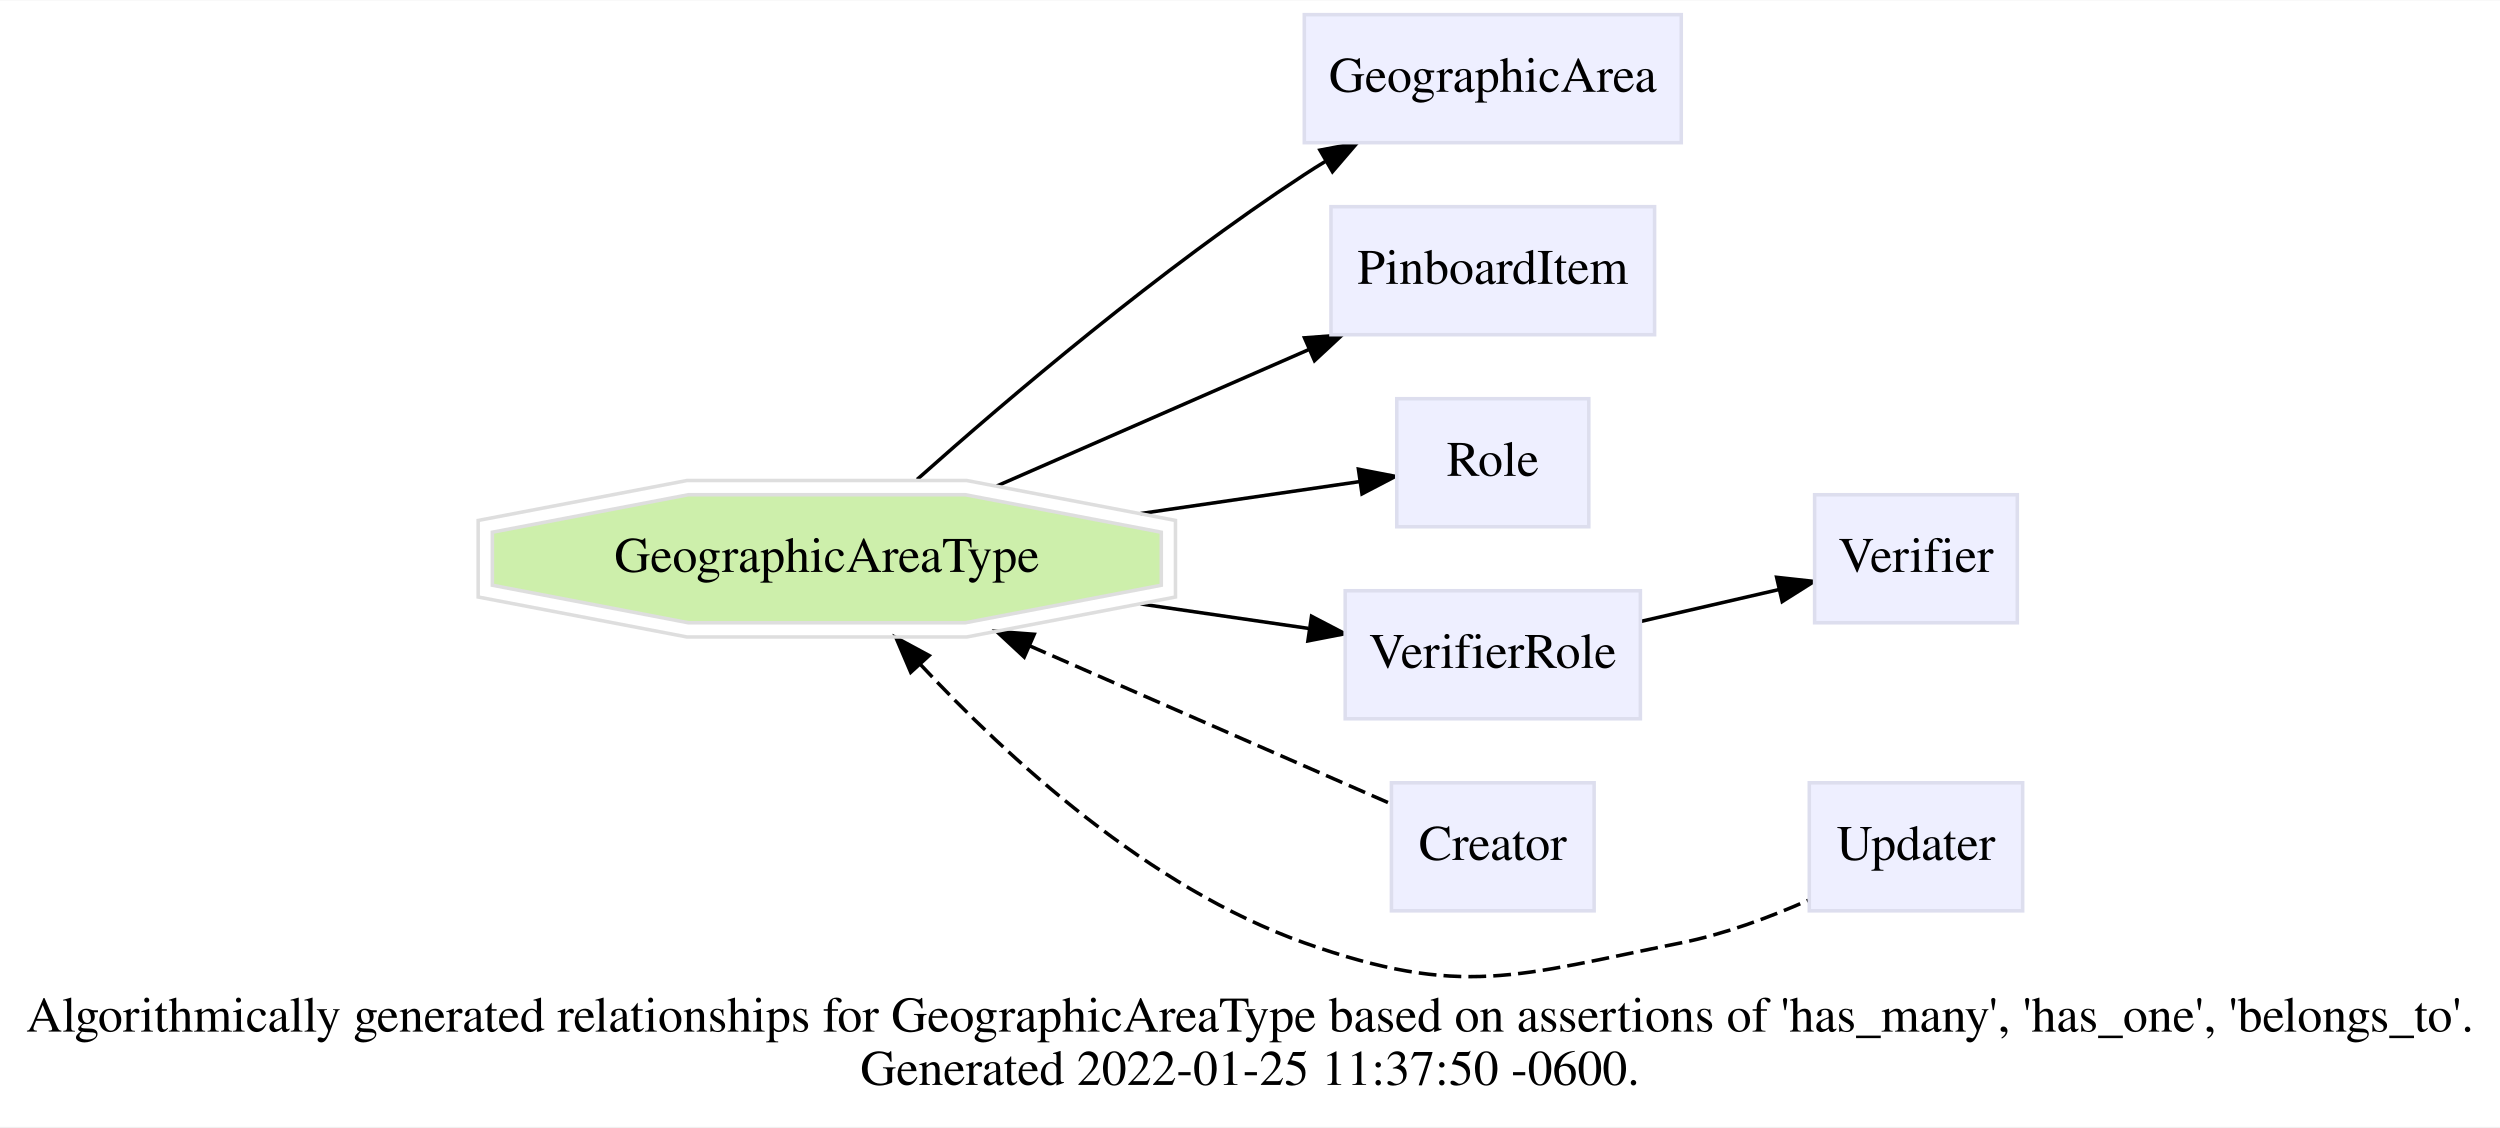
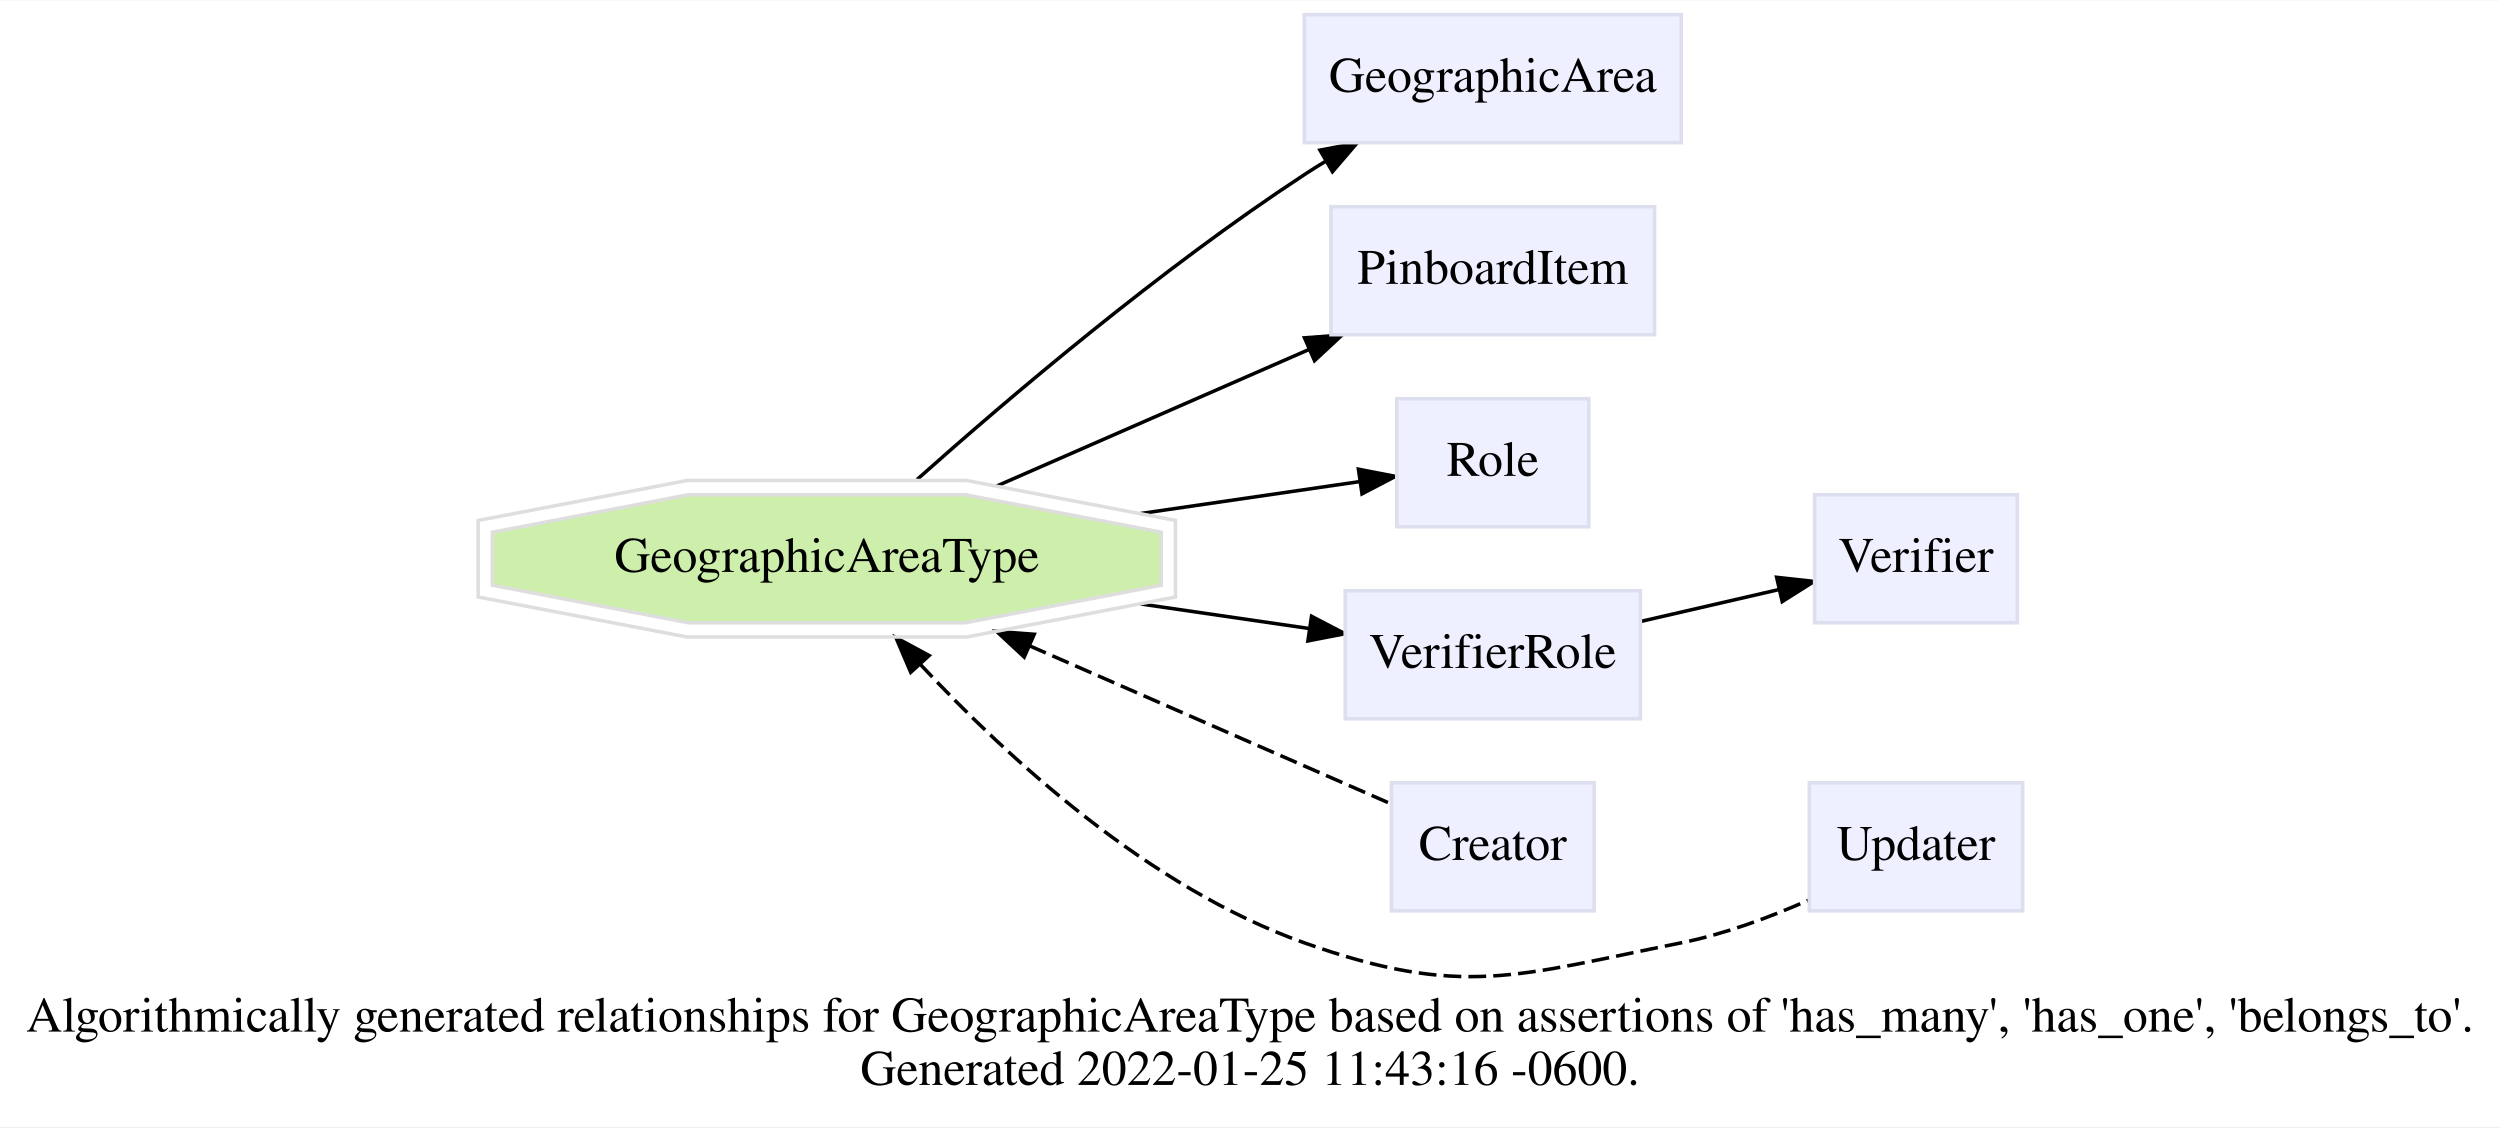
<svg xmlns="http://www.w3.org/2000/svg" xmlns:xlink="http://www.w3.org/1999/xlink" width="703pt" height="317pt" viewBox="0.00 0.00 703.00 316.76">
  <g id="graph0" class="graph" transform="scale(1 1) rotate(0) translate(4 312.76)">
    <polygon fill="white" stroke="transparent" points="-4,4 -4,-312.76 699,-312.76 699,4 -4,4" />
    <text text-anchor="middle" x="347.5" y="-22.8" font-family="Times,serif" font-size="14.00">Algorithmically generated relationships for GeographicAreaType based on assertions of 'has_many', 'has_one', 'belongs_to'. </text>
-     <text text-anchor="middle" x="347.5" y="-7.8" font-family="Times,serif" font-size="14.00">Generated 2022-01-25 11:37:50 -0600.</text>
+     <text text-anchor="middle" x="347.5" y="-7.8" font-family="Times,serif" font-size="14.00">Generated 2022-01-25 11:43:16 -0600.</text>
    <g id="edge1" class="edge">
      <path fill="none" stroke="black" d="M253.89,-178.06C279.76,-201.1 322.41,-237.32 362.77,-263.76 364.67,-265.01 366.63,-266.24 368.64,-267.46" />
      <polygon fill="black" stroke="black" points="367.18,-270.66 377.59,-272.64 370.69,-264.6 367.18,-270.66" />
    </g>
    <g id="edge2" class="edge">
      <path fill="none" stroke="black" d="M276.25,-176.2C303,-187.9 336.59,-202.58 363.99,-214.56" />
      <polygon fill="black" stroke="black" points="362.83,-217.88 373.4,-218.68 365.64,-211.46 362.83,-217.88" />
    </g>
    <g id="edge3" class="edge">
      <path fill="none" stroke="black" d="M316.71,-168.47C338.52,-171.65 360.73,-174.89 378.49,-177.48" />
      <polygon fill="black" stroke="black" points="377.99,-180.94 388.39,-178.92 379,-174.01 377.99,-180.94" />
    </g>
    <g id="edge4" class="edge">
      <path fill="none" stroke="black" d="M316.71,-143.05C332.87,-140.7 349.25,-138.31 363.88,-136.18" />
      <polygon fill="black" stroke="black" points="364.8,-139.58 374.19,-134.68 363.79,-132.66 364.8,-139.58" />
    </g>
    <g id="edge6" class="edge">
      <path fill="none" stroke="black" stroke-dasharray="5,2" d="M285.5,-131.28C319.08,-116.6 360.31,-98.57 387.04,-86.88" />
      <polygon fill="black" stroke="black" points="284.01,-128.11 276.25,-135.32 286.82,-134.52 284.01,-128.11" />
    </g>
    <g id="edge7" class="edge">
      <path fill="none" stroke="black" stroke-dasharray="5,2" d="M254.74,-126.12C279.26,-99.82 319.08,-63.24 362.77,-47.76 407.17,-32.03 422.57,-38.55 468.77,-47.76 480.87,-50.18 493.54,-54.89 504.45,-59.71" />
      <polygon fill="black" stroke="black" points="252.1,-123.83 247.94,-133.58 257.27,-128.54 252.1,-123.83" />
    </g>
    <g id="edge5" class="edge">
      <path fill="none" stroke="black" d="M457.36,-138.13C469.94,-141.03 483.75,-144.22 496.12,-147.07" />
      <polygon fill="black" stroke="black" points="495.59,-150.54 506.12,-149.38 497.16,-143.72 495.59,-150.54" />
    </g>
    <g id="node1" class="node">
      <g id="a_node1">
        <a xlink:href="/develop/Data/models.html#geographic-area-type" xlink:title="GeographicAreaType" target="_top">
          <polygon fill="#cdefab" stroke="#dedede" points="322.55,-148.31 322.55,-163.22 267.46,-173.76 189.54,-173.76 134.45,-163.22 134.45,-148.31 189.54,-137.76 267.46,-137.76 322.55,-148.31" />
          <polygon fill="none" stroke="#dedede" points="326.54,-145 326.54,-166.53 267.83,-177.76 189.17,-177.76 130.46,-166.53 130.46,-145 189.17,-133.76 267.83,-133.76 326.54,-145" />
          <text text-anchor="middle" x="228.5" y="-152.06" font-family="Times,serif" font-size="14.00">GeographicAreaType</text>
        </a>
      </g>
    </g>
    <g id="node2" class="node">
      <g id="a_node2">
        <a xlink:href="/develop/Data/models.html#geographic-area" xlink:title="GeographicArea" target="_top">
          <polygon fill="#eeefff" stroke="#dddeee" points="468.77,-308.76 362.77,-308.76 362.77,-272.76 468.77,-272.76 468.77,-308.76" />
          <text text-anchor="middle" x="415.77" y="-287.06" font-family="Times,serif" font-size="14.00">GeographicArea</text>
        </a>
      </g>
    </g>
    <g id="node3" class="node">
      <g id="a_node3">
        <a xlink:href="/develop/Data/models.html#pinboard-item" xlink:title="PinboardItem" target="_top">
          <polygon fill="#eeefff" stroke="#dddeee" points="461.27,-254.76 370.27,-254.76 370.27,-218.76 461.27,-218.76 461.27,-254.76" />
          <text text-anchor="middle" x="415.77" y="-233.06" font-family="Times,serif" font-size="14.00">PinboardItem</text>
        </a>
      </g>
    </g>
    <g id="node4" class="node">
      <g id="a_node4">
        <a xlink:href="/develop/Data/models.html#role" xlink:title="Role" target="_top">
          <polygon fill="#eeefff" stroke="#dddeee" points="442.77,-200.76 388.77,-200.76 388.77,-164.76 442.77,-164.76 442.77,-200.76" />
          <text text-anchor="middle" x="415.77" y="-179.06" font-family="Times,serif" font-size="14.00">Role</text>
        </a>
      </g>
    </g>
    <g id="node5" class="node">
      <g id="a_node5">
        <a xlink:href="/develop/Data/models.html#verifier-role" xlink:title="VerifierRole" target="_top">
          <polygon fill="#eeefff" stroke="#dddeee" points="457.27,-146.76 374.27,-146.76 374.27,-110.76 457.27,-110.76 457.27,-146.76" />
          <text text-anchor="middle" x="415.77" y="-125.06" font-family="Times,serif" font-size="14.00">VerifierRole</text>
        </a>
      </g>
    </g>
    <g id="node6" class="node">
      <g id="a_node6">
        <a xlink:href="/develop/Data/models.html#verifier" xlink:title="Verifier" target="_top">
          <polygon fill="#eeefff" stroke="#dddeee" points="563.27,-173.76 506.27,-173.76 506.27,-137.76 563.27,-137.76 563.27,-173.76" />
          <text text-anchor="middle" x="534.77" y="-152.06" font-family="Times,serif" font-size="14.00">Verifier</text>
        </a>
      </g>
    </g>
    <g id="node7" class="node">
      <g id="a_node7">
        <a xlink:href="/develop/Data/models.html#creator" xlink:title="Creator" target="_top">
          <polygon fill="#eeefff" stroke="#dddeee" points="444.27,-92.76 387.27,-92.76 387.27,-56.76 444.27,-56.76 444.27,-92.76" />
          <text text-anchor="middle" x="415.77" y="-71.06" font-family="Times,serif" font-size="14.00">Creator</text>
        </a>
      </g>
    </g>
    <g id="node8" class="node">
      <g id="a_node8">
        <a xlink:href="/develop/Data/models.html#updater" xlink:title="Updater" target="_top">
          <polygon fill="#eeefff" stroke="#dddeee" points="564.77,-92.76 504.77,-92.76 504.77,-56.76 564.77,-56.76 564.77,-92.76" />
          <text text-anchor="middle" x="534.77" y="-71.06" font-family="Times,serif" font-size="14.00">Updater</text>
        </a>
      </g>
    </g>
  </g>
</svg>
